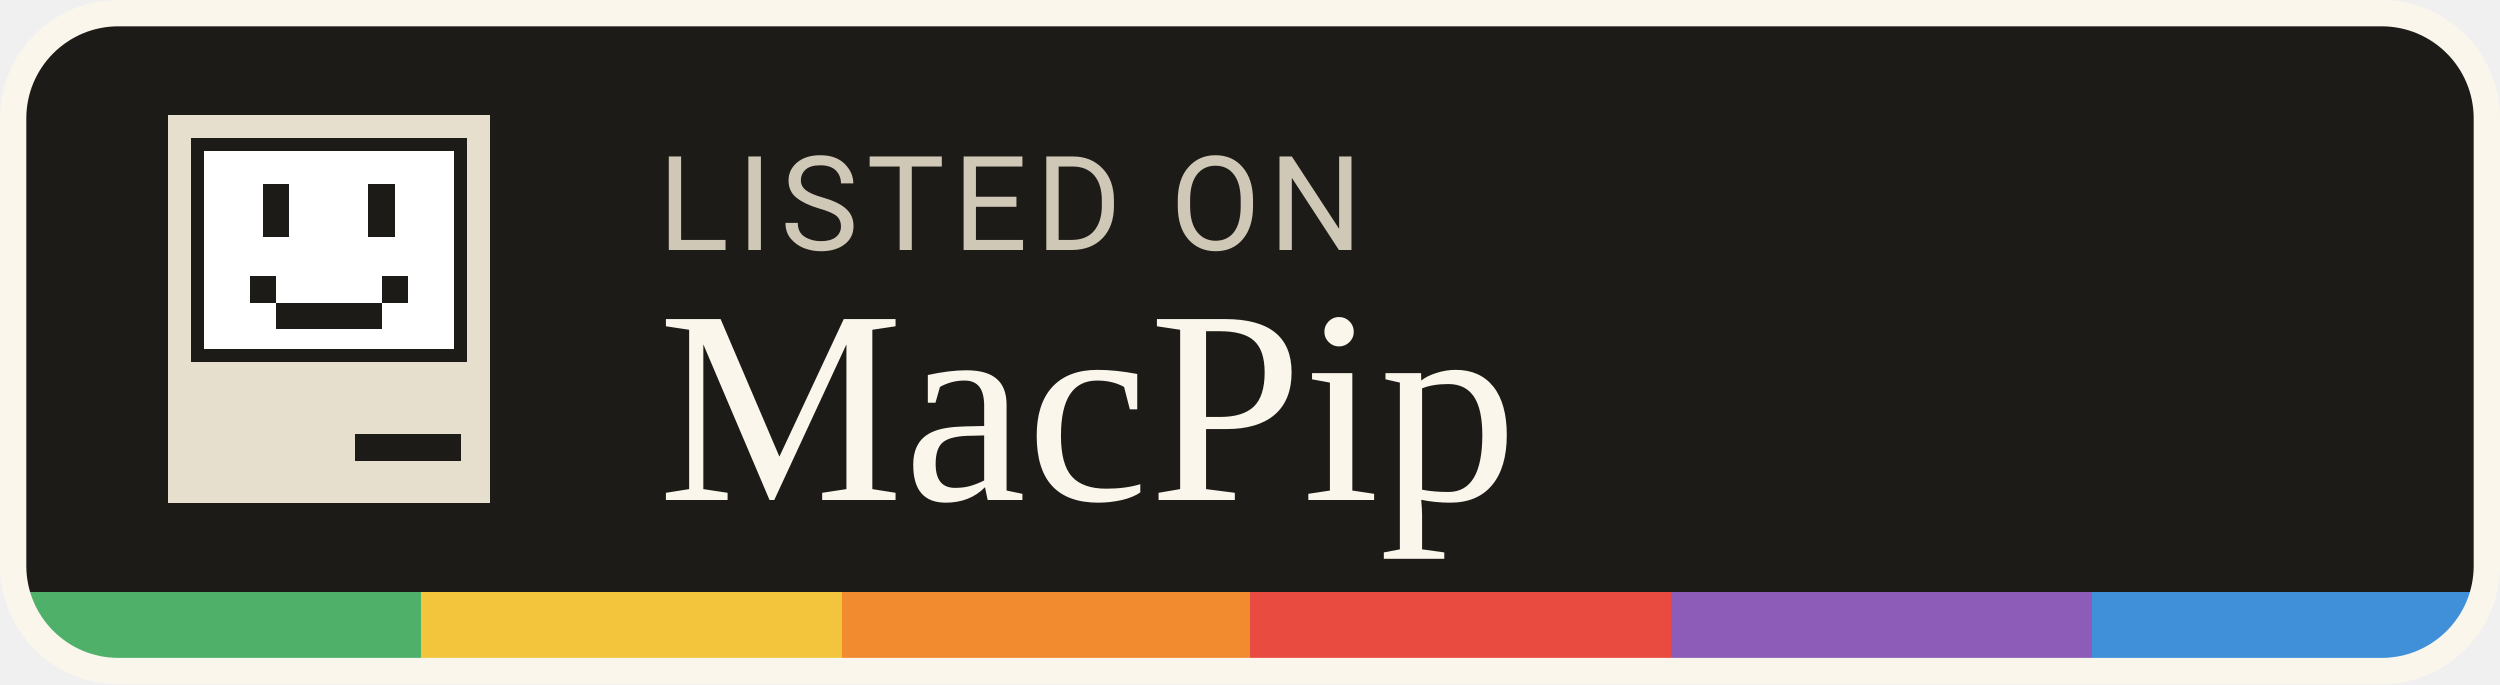
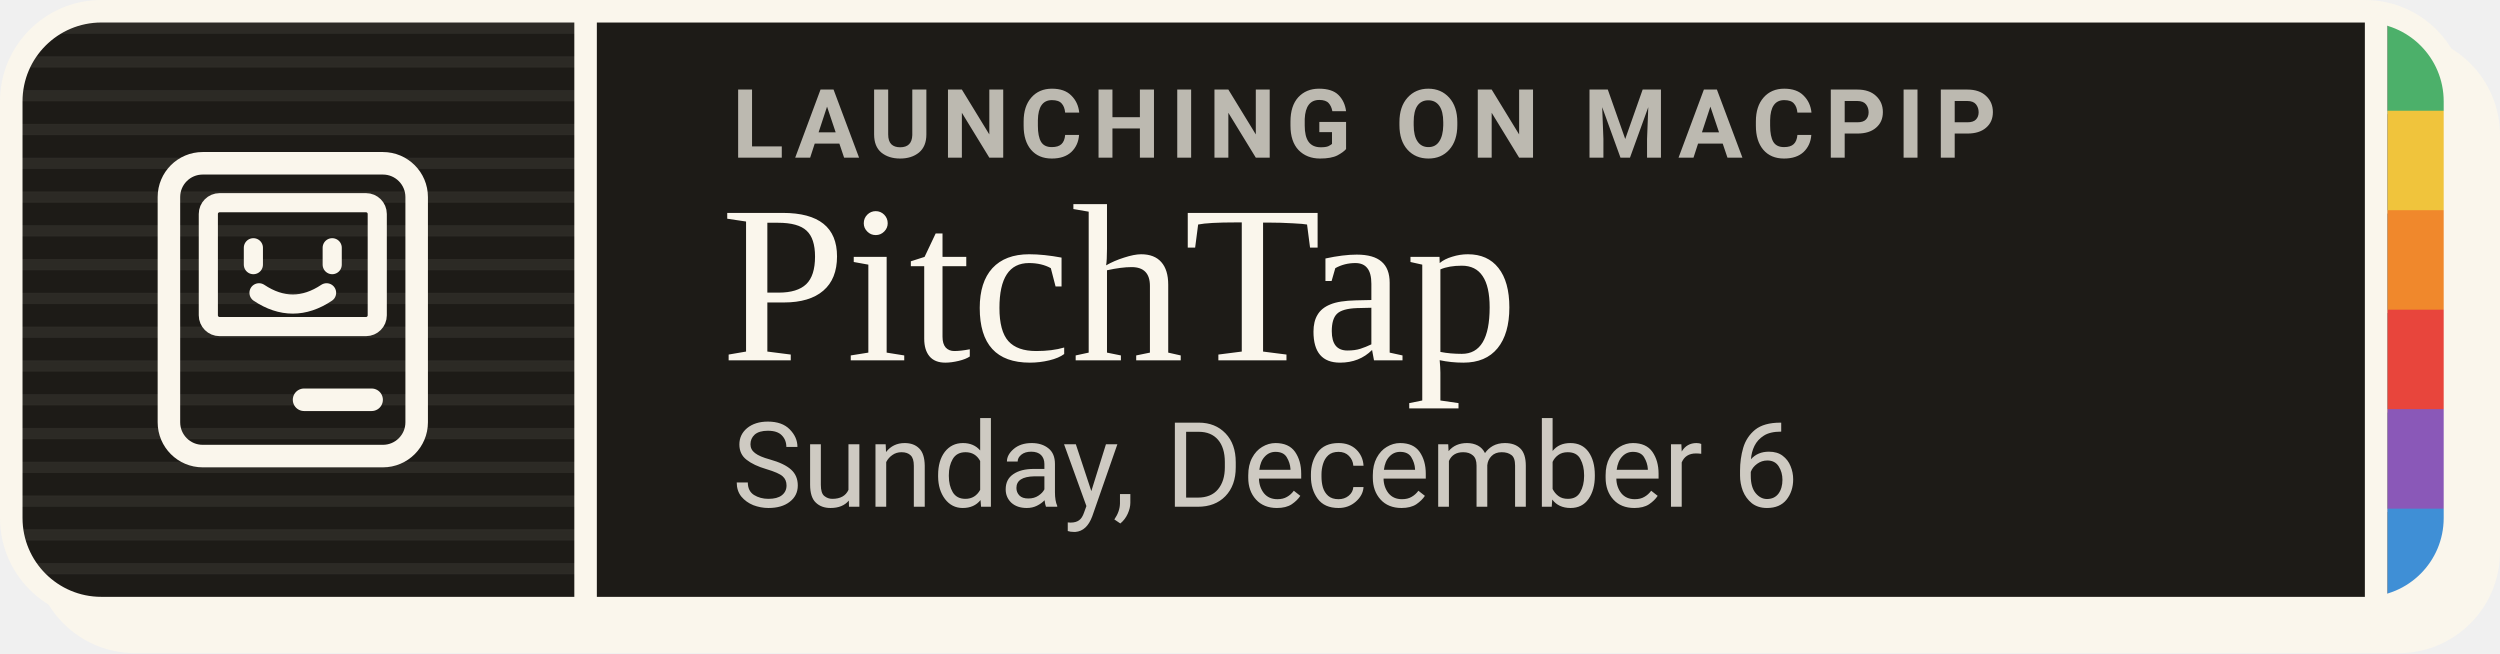
- <svg xmlns="http://www.w3.org/2000/svg" width="190" height="52" viewBox="0 0 190 52" role="img" aria-label="Listed on MacPip">
+ <svg xmlns="http://www.w3.org/2000/svg" width="222" height="58" viewBox="0 0 222 58" role="img" aria-label="PitchTap launches on MacPip on Sunday, December 6">
  <defs>
+     <linearGradient id="g" x1="0" y1="0" x2="1" y2="1">
+       <stop offset="0" stop-color="#1d1b17" />
+       <stop offset="1" stop-color="#1d1b17" />
+     </linearGradient>
    <clipPath id="c">
-       <rect x="1" y="1" width="188" height="50" rx="8" />
+       <rect x="1" y="1" width="217" height="53" rx="8" />
    </clipPath>
+     <pattern id="s" width="4" height="3" patternUnits="userSpaceOnUse">
+       <rect width="4" height="1" y="2" fill="#faf6ec" fill-opacity=".07" />
+     </pattern>
  </defs>
-   <rect x="1" y="1" width="188" height="50" rx="8" fill="#1d1b17" />
-   <g clip-path="url(#c)" shape-rendering="crispEdges">
-     <rect x="0" y="45" width="32" height="7" fill="#4fb06a" />
-     <rect x="32" y="45" width="32" height="7" fill="#f2c53d" />
-     <rect x="64" y="45" width="31" height="7" fill="#f28b30" />
-     <rect x="95" y="45" width="32" height="7" fill="#ea4b41" />
-     <rect x="127" y="45" width="32" height="7" fill="#8c5cb8" />
-     <rect x="159" y="45" width="31" height="7" fill="#3f8fd9" />
+   <rect x="3" y="3" width="219" height="55" rx="9" fill="#faf6ec" />
+   <rect x="1" y="1" width="217" height="53" rx="8" fill="url(#g)" />
+   <g clip-path="url(#c)">
+     <rect x="1" y="1" width="51" height="53" fill="url(#s)" />
+     <rect x="51" y="1" width="2" height="53" fill="#faf6ec" />
+     <rect x="212" y="1" width="6" height="9.133" fill="#4cb06a" />
+     <rect x="212" y="9.833" width="6" height="9.133" fill="#f0c43c" />
+     <rect x="212" y="18.667" width="6" height="9.133" fill="#f0882c" />
+     <rect x="212" y="27.5" width="6" height="9.133" fill="#e8453c" />
+     <rect x="212" y="36.333" width="6" height="9.133" fill="#8a58b8" />
+     <rect x="212" y="45.167" width="6" height="9.133" fill="#3f8fd6" />
+     <rect x="210" y="1" width="2" height="53" fill="#faf6ec" />
  </g>
-   <rect x="1" y="1" width="188" height="50" rx="8" fill="none" stroke="#faf6ec" stroke-width="2" />
-   <g shape-rendering="crispEdges">
-     <rect x="12" y="8" width="26" height="31" fill="#e6dfcd" stroke="#1d1b17" stroke-width="1.5" />
-     <rect x="15" y="11" width="20" height="16" fill="#fff" stroke="#1d1b17" />
-     <g fill="#1d1b17">
-       <rect x="20" y="14" width="2" height="4" />
-       <rect x="28" y="14" width="2" height="4" />
-       <rect x="19" y="21" width="2" height="2" />
-       <rect x="29" y="21" width="2" height="2" />
-       <rect x="21" y="23" width="8" height="2" />
-       <rect x="27" y="33" width="8" height="2" />
-     </g>
+   <g fill="none" stroke="#faf6ec" stroke-linecap="round">
+     <rect x="15" y="14.500" width="22" height="26" rx="3" stroke-width="2" />
+     <rect x="18.500" y="18" width="15" height="11" rx="1" stroke-width="1.700" />
+     <path d="M22.500 22v1.500M29.500 22v1.500M23 26q3 2 6 0" stroke-width="1.700" />
+     <path d="M27 35.500h6" stroke-width="2" />
  </g>
-   <text x="50" y="19" font-family="-apple-system,BlinkMacSystemFont,'Segoe UI',Roboto,'Helvetica Neue',Helvetica,Arial,sans-serif" font-size="10" letter-spacing=".6" fill="#cfc8b6">LISTED ON</text>
-   <text x="50" y="38" font-family="Georgia,'Times New Roman',Times,serif" font-size="21" fill="#faf6ec">MacPip</text>
+   <rect x="1" y="1" width="217" height="53" rx="8" fill="none" stroke="#faf6ec" stroke-width="2" />
+   <text x="65" y="14" font-family="-apple-system,BlinkMacSystemFont,'Segoe UI',Roboto,'Helvetica Neue',Helvetica,Arial,sans-serif" font-size="8.500" font-weight="600" letter-spacing=".9" fill="#faf6ec" fill-opacity=".72">LAUNCHING ON MACPIP</text>
+   <text x="64" y="32" font-family="Georgia,'Times New Roman',Times,serif" font-size="20" fill="#faf6ec">PitchTap</text>
+   <text x="65" y="45" font-family="-apple-system,BlinkMacSystemFont,'Segoe UI',Roboto,'Helvetica Neue',Helvetica,Arial,sans-serif" font-size="10.500" fill="#faf6ec" fill-opacity=".8">Sunday, December 6</text>
</svg>
